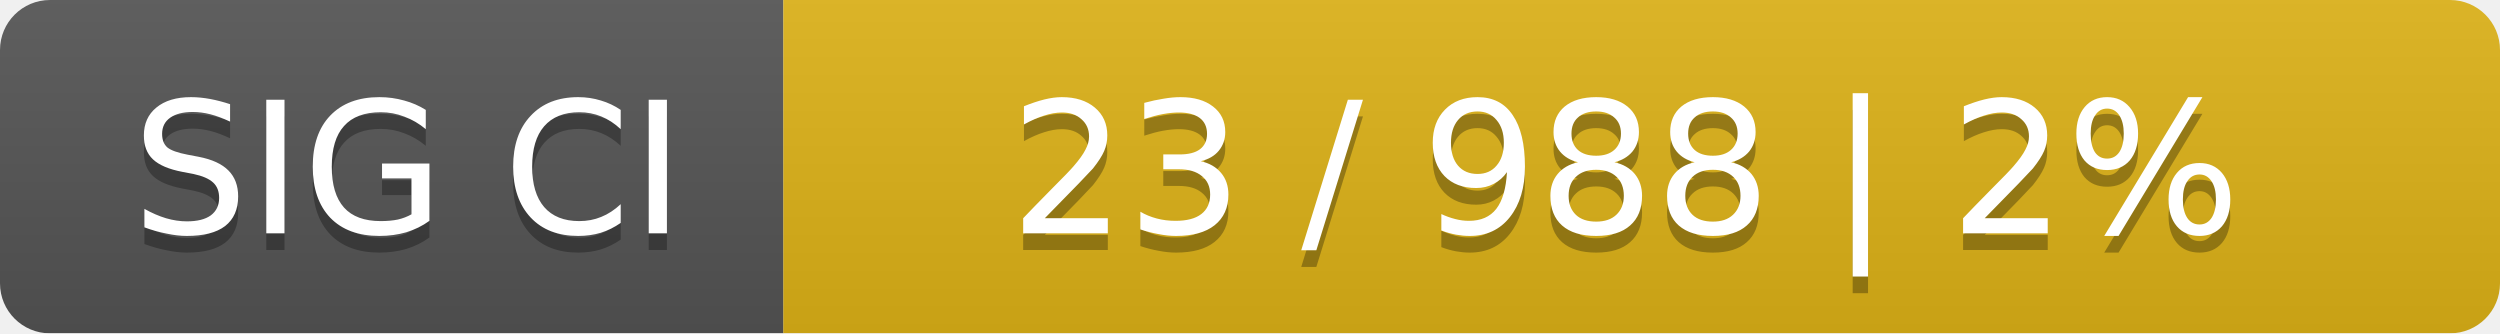
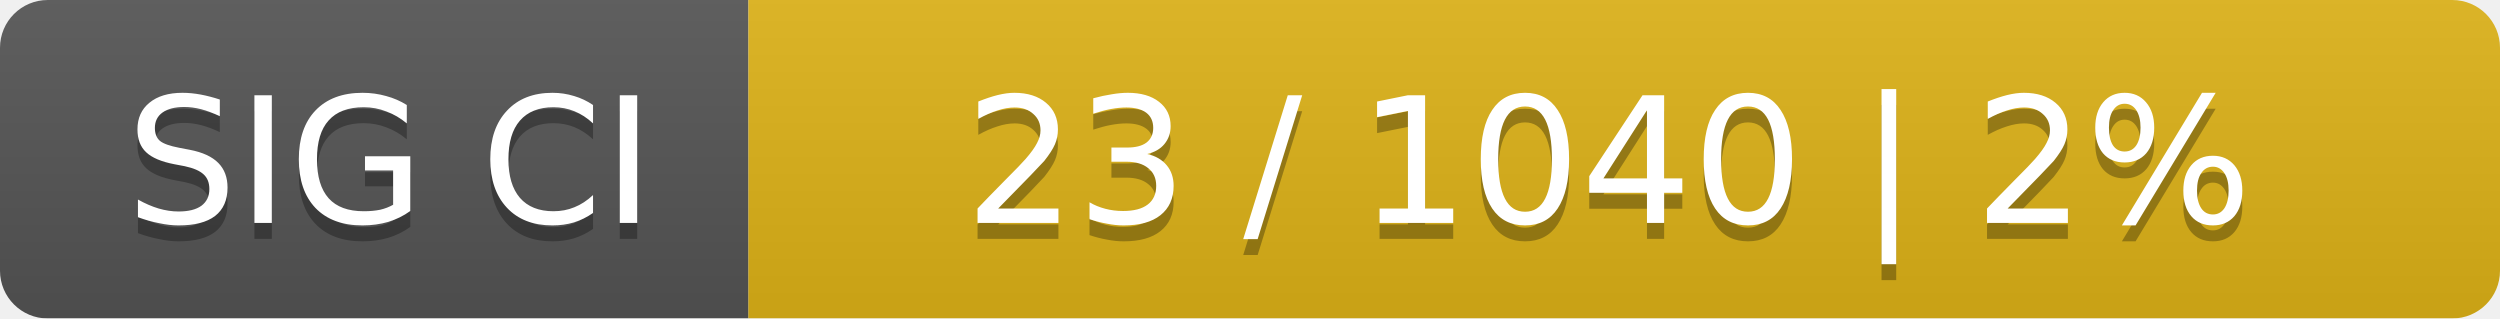
- <svg xmlns="http://www.w3.org/2000/svg" width="150" height="20">
+ <svg xmlns="http://www.w3.org/2000/svg" width="157" height="20">
  <linearGradient id="smooth" x2="0" y2="100%">
    <stop offset="0" stop-color="#bbb" stop-opacity=".1" />
    <stop offset="1" stop-opacity=".1" />
  </linearGradient>
  <mask id="round">
-     <rect width="150" height="20" rx="3" fill="#fff" />
+     <rect width="157" height="20" rx="3" fill="#fff" />
  </mask>
  <g mask="url(#round)">
    <rect width="47" height="20" fill="#555" />
-     <rect x="47" width="103" height="20" fill="#dfb317" />
-     <rect width="150" height="20" fill="url(#smooth)" />
+     <rect x="47" width="110" height="20" fill="#dfb317" />
+     <rect width="157" height="20" fill="url(#smooth)" />
  </g>
  <g fill="#fff" text-anchor="middle" font-family="DejaVu Sans,Verdana,Geneva,sans-serif" font-size="11">
    <text x="24.5" y="15" fill="#010101" fill-opacity=".3">SIG CI</text>
    <text x="24.5" y="14">SIG CI</text>
-     <text x="97.5" y="15" fill="#010101" fill-opacity=".3">23 / 988    |    2%</text>
-     <text x="97.5" y="14">23 / 988    |    2%</text>
+     <text x="101" y="15" fill="#010101" fill-opacity=".3">23 / 1040    |    2%</text>
+     <text x="101" y="14">23 / 1040    |    2%</text>
  </g>
</svg>
